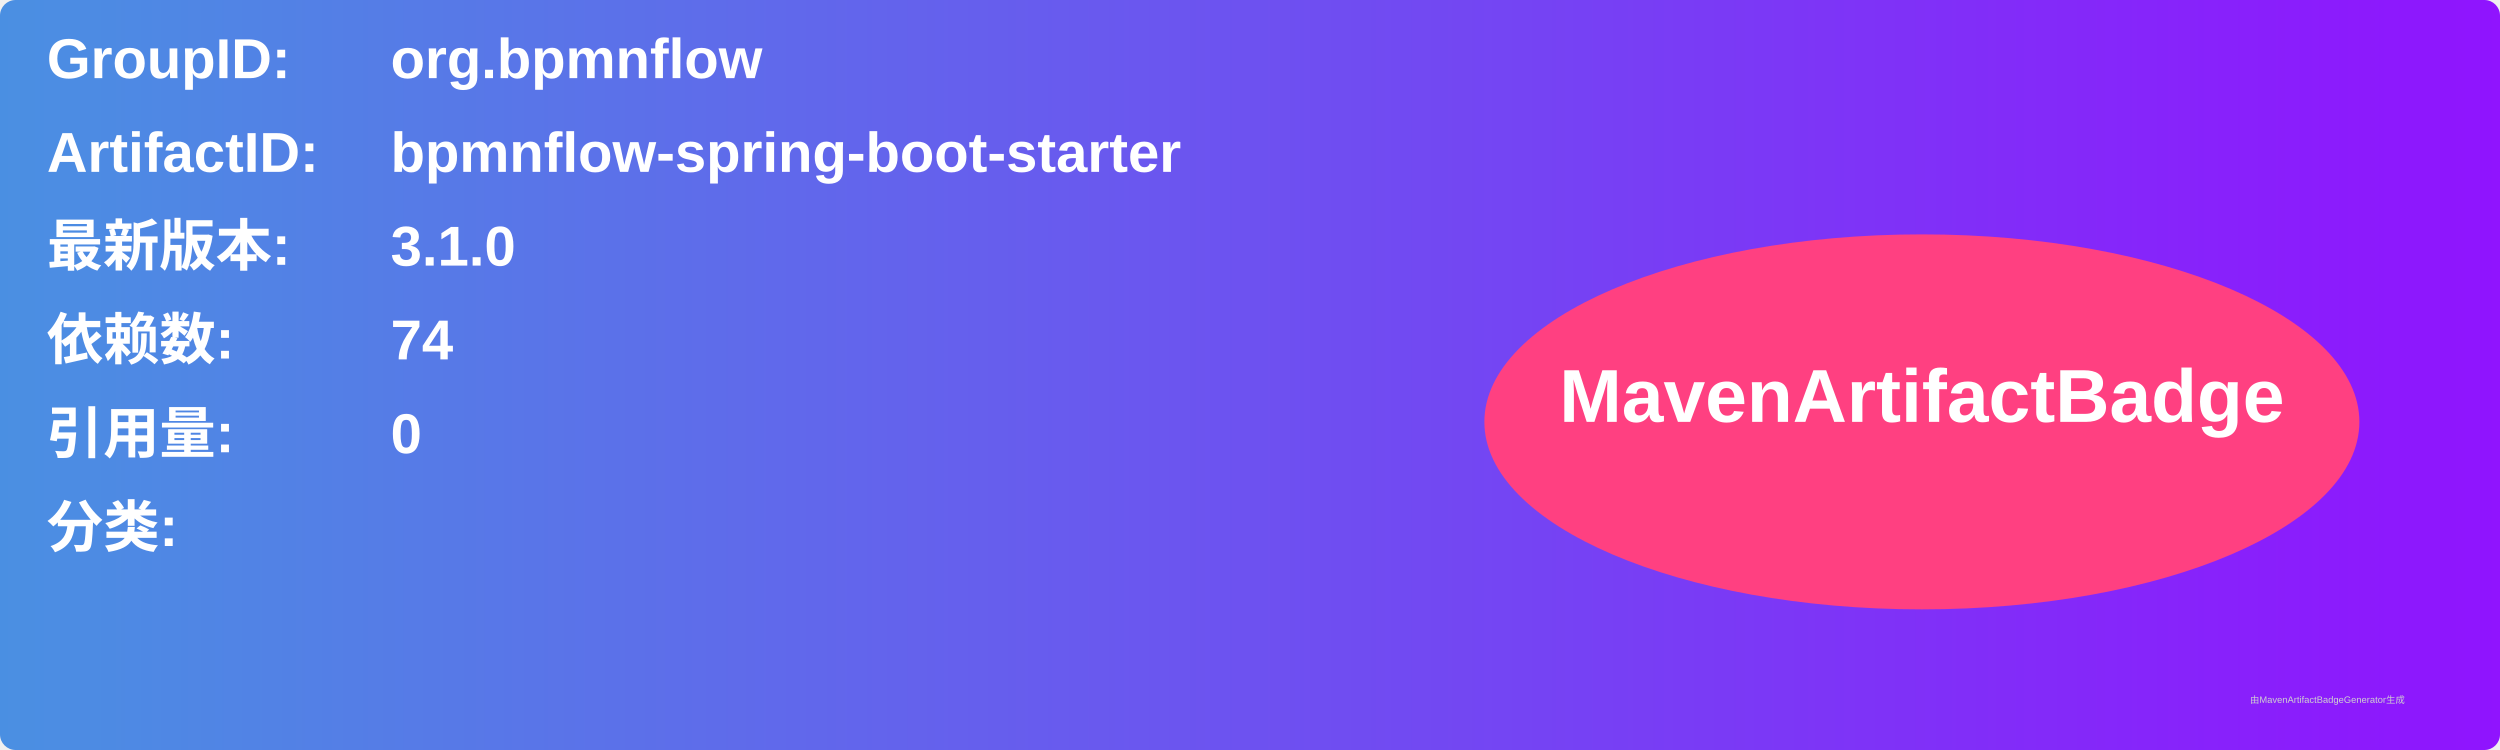
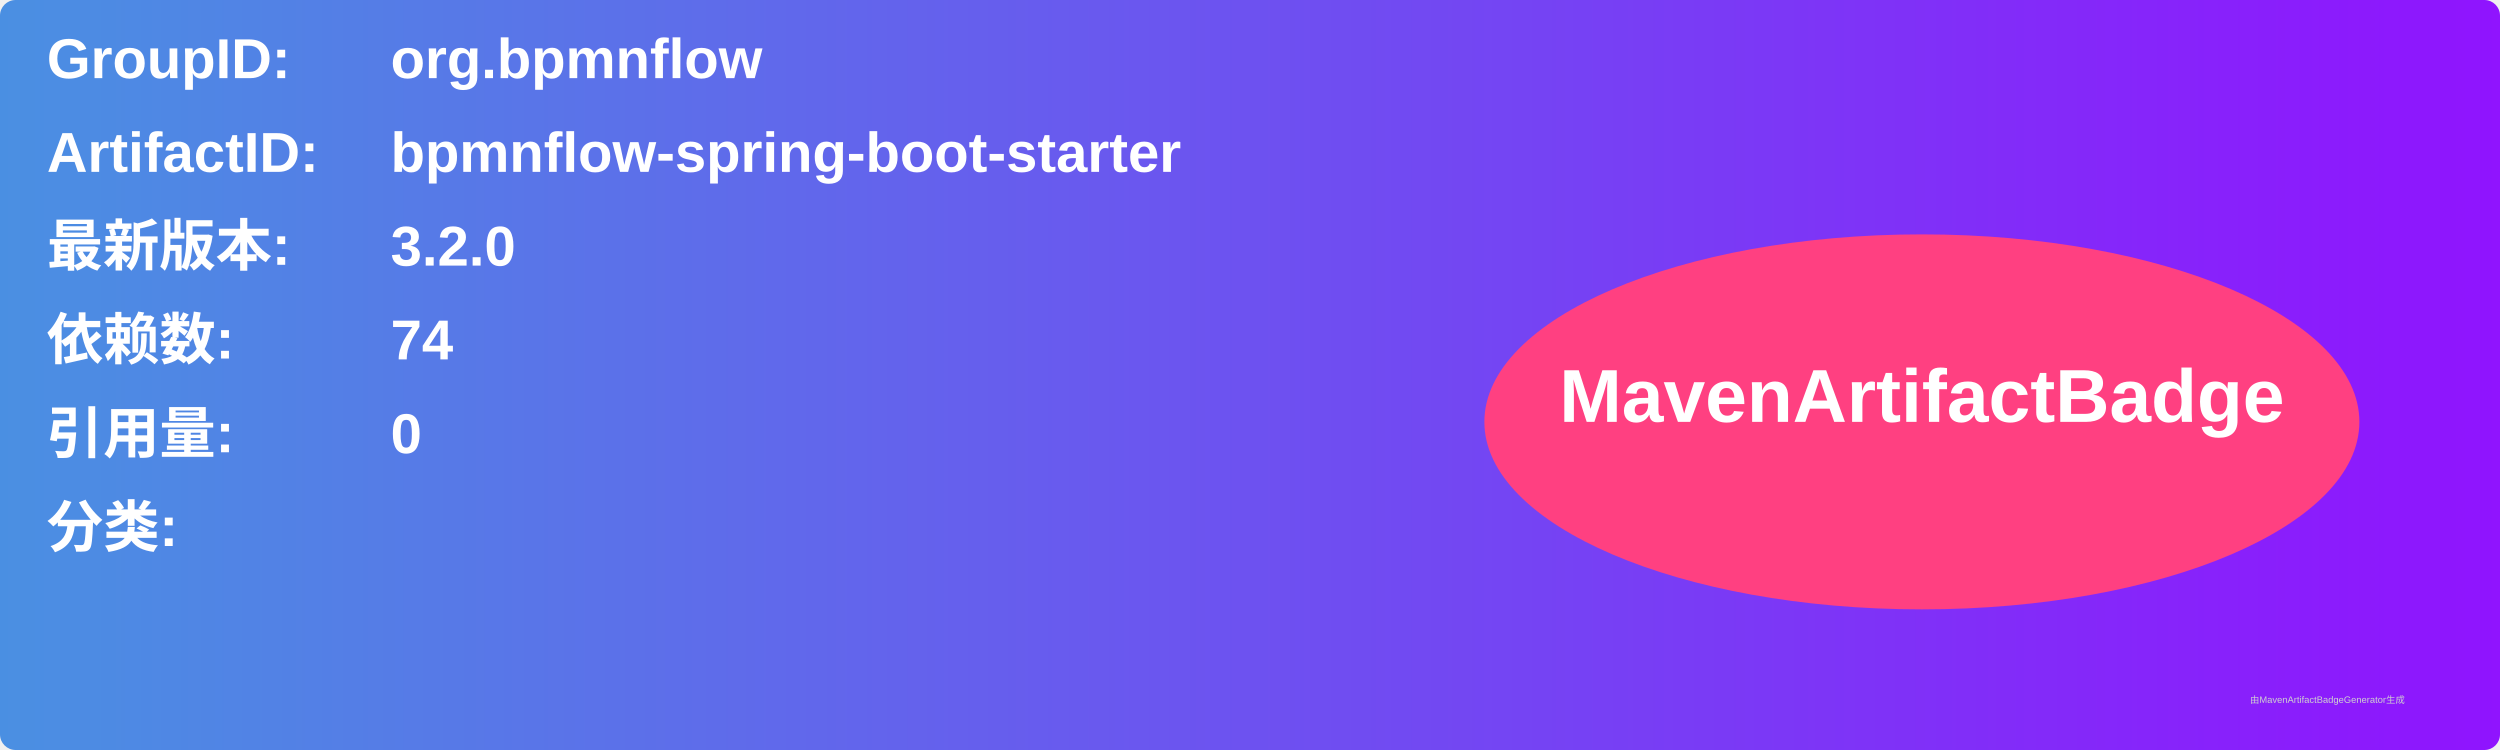
<svg xmlns="http://www.w3.org/2000/svg" width="800" height="240" viewBox="0 0 800 240">
  <linearGradient id="grad" x1="0%" y1="0%" x2="100%" y2="0%">
    <stop offset="0%" stop-color="#4a90e2" />
    <stop offset="100%" stop-color="#9013fe" />
  </linearGradient>
  <rect width="100%" height="100%" rx="5" ry="5" fill="url(#grad)" />
  <g transform="translate(15, 15)">
    <text x="0" y="10" font-family="Arial" font-size="18" fill="white" font-weight="bold" width="260">GroupID:</text>
    <text x="110" y="10" font-family="Arial" font-size="18" fill="white" font-weight="bold" width="460">org.bpmnflow</text>
    <text x="0" y="40" font-family="Arial" font-size="18" fill="white" font-weight="bold" width="260">ArtifactID:</text>
    <text x="110" y="40" font-family="Arial" font-size="18" fill="white" font-weight="bold" width="460">bpmnflow-spring-boot-starter</text>
    <text x="0" y="70" font-family="Arial" font-size="18" fill="white" font-weight="bold">最新版本:</text>
    <text x="110" y="70" font-family="Arial" font-size="18" fill="white" font-weight="bold">
-       <tspan font-weight="bold">3.1.0</tspan>
+       <tspan font-weight="bold">3.2.0</tspan>
    </text>
    <text x="0" y="100" font-family="Arial" font-size="18" fill="white" font-weight="bold">依赖数: </text>
    <text x="110" y="100" font-family="Arial" font-size="18" fill="white">
      <tspan font-weight="bold">74</tspan>
    </text>
    <text x="0" y="130" font-family="Arial" font-size="18" fill="white" font-weight="bold">引用量: </text>
    <text x="110" y="130" font-family="Arial" font-size="18" fill="white">
      <tspan font-weight="bold">0</tspan>
    </text>
    <text x="0" y="160" font-family="Arial" font-size="18" fill="white" font-weight="bold">分类:</text>
    <text x="10" y="190" font-family="Arial" font-size="10" fill="white">
      <tspan font-weight="bold" />
    </text>
    <ellipse cx="600" cy="120" rx="140" ry="60" fill="#ff4081" />
    <text x="600" y="120" text-anchor="middle" font-family="Arial" font-size="24" fill="white" font-weight="bold">MavenArtifactBadge</text>
  </g>
  <text x="720" y="225" font-family="Arial" font-size="3" fill="#d0d0d0">由MavenArtifactBadgeGenerator生成</text>
</svg>
